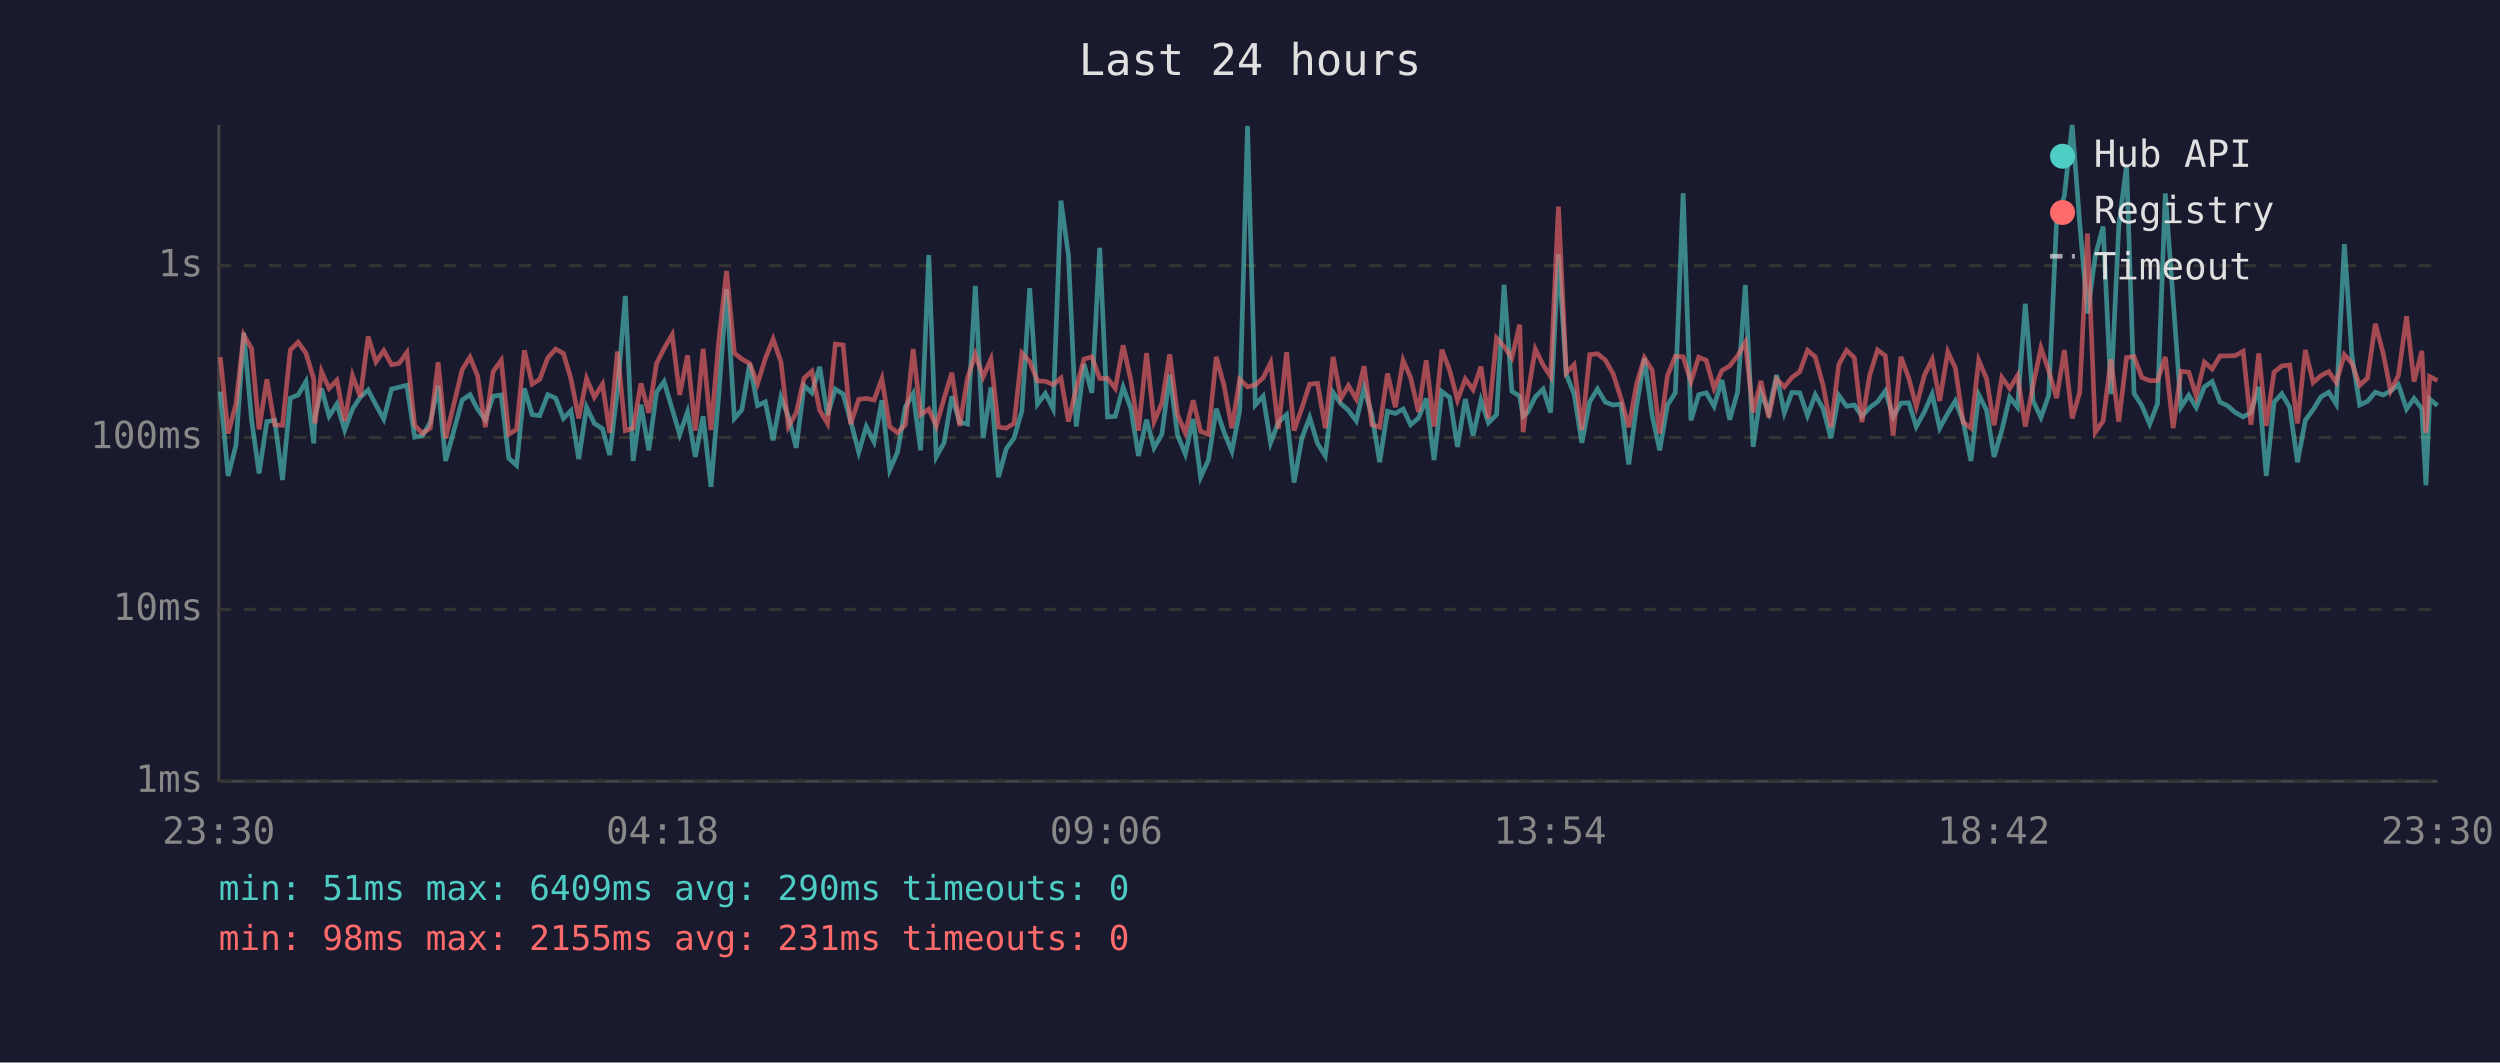
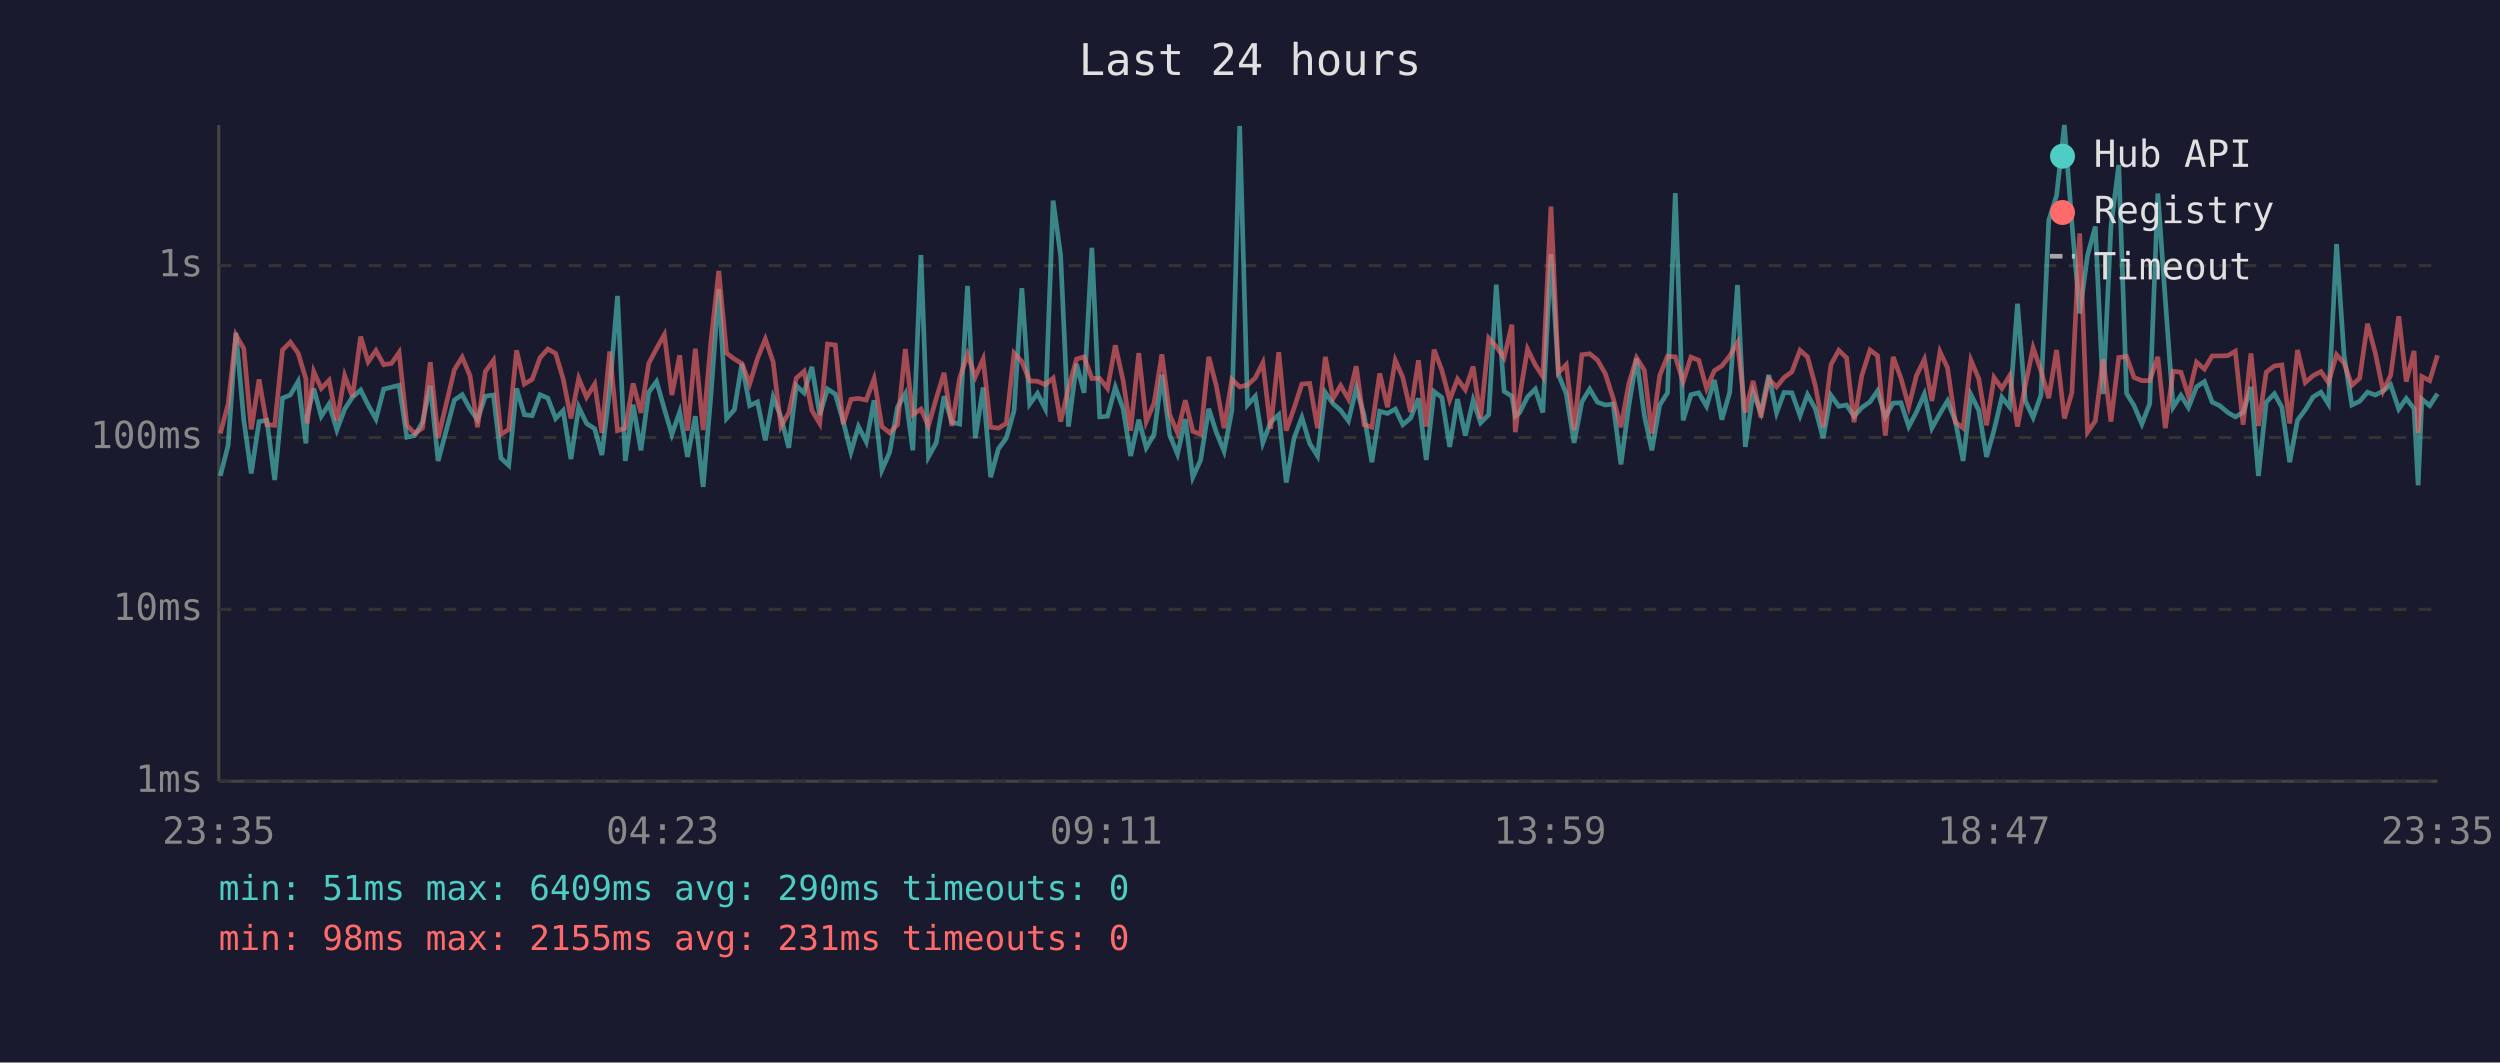
<svg xmlns="http://www.w3.org/2000/svg" viewBox="0 0 800 340" font-family="monospace" font-size="12">
  <rect width="800" height="340" fill="#1a1a2e" />
  <text x="400" y="24" fill="#e0e0e0" font-size="14" text-anchor="middle">Last 24 hours</text>
  <line x1="70" y1="40" x2="70" y2="250" stroke="#444" stroke-width="1" />
  <line x1="70" y1="250" x2="780" y2="250" stroke="#444" stroke-width="1" />
  <line x1="70" y1="250" x2="780" y2="250" stroke="#333" stroke-width="1" stroke-dasharray="4" />
  <text x="65" y="250" fill="#888" text-anchor="end" dominant-baseline="middle">1ms</text>
  <line x1="70" y1="195" x2="780" y2="195" stroke="#333" stroke-width="1" stroke-dasharray="4" />
  <text x="65" y="195" fill="#888" text-anchor="end" dominant-baseline="middle">10ms</text>
  <line x1="70" y1="140" x2="780" y2="140" stroke="#333" stroke-width="1" stroke-dasharray="4" />
  <text x="65" y="140" fill="#888" text-anchor="end" dominant-baseline="middle">100ms</text>
  <line x1="70" y1="85" x2="780" y2="85" stroke="#333" stroke-width="1" stroke-dasharray="4" />
  <text x="65" y="85" fill="#888" text-anchor="end" dominant-baseline="middle">1s</text>
-   <text x="70" y="270" fill="#888" text-anchor="middle">23:30</text>
-   <text x="212" y="270" fill="#888" text-anchor="middle">04:18</text>
-   <text x="354" y="270" fill="#888" text-anchor="middle">09:06</text>
-   <text x="496" y="270" fill="#888" text-anchor="middle">13:54</text>
-   <text x="638" y="270" fill="#888" text-anchor="middle">18:42</text>
-   <text x="780" y="270" fill="#888" text-anchor="middle">23:30</text>
-   <polyline points="70.5,125.3 73.0,152.3 75.5,142.5 78.0,106.5 80.5,134.3 82.9,151.5 85.4,134.9 87.9,134.5 90.4,153.6 92.9,127.4 95.4,126.4 97.9,122.1 100.4,141.9 100.8,133.2 102.9,124.3 105.3,133.2 107.8,129.3 110.3,137.6 112.8,130.9 115.3,127.1 117.8,124.8 120.3,129.6 122.8,134.1 125.3,124.5 127.7,123.9 130.2,123.3 132.7,139.9 135.2,139.4 137.7,135.1 140.2,123.4 142.6,147.5 147.9,128.0 150.4,126.3 152.8,130.9 155.3,134.3 157.8,126.8 160.4,126.4 162.8,146.6 165.3,148.9 167.8,124.3 170.3,132.7 172.7,133.0 175.3,126.3 177.8,127.4 180.3,133.9 182.7,131.4 185.2,146.9 187.7,130.3 190.2,135.5 192.8,137.2 195.1,145.6 197.6,124.7 200.1,94.7 202.6,147.5 205.1,129.5 207.6,144.1 210.1,125.5 212.5,122.1 215.1,130.9 217.5,139.0 220.0,131.8 222.5,146.2 225.0,133.2 227.5,155.8 230.0,126.4 232.5,92.5 235.0,133.9 237.4,131.1 239.9,116.4 242.4,129.8 244.9,128.6 247.4,140.9 249.9,127.1 252.3,133.4 254.8,143.3 257.3,123.4 259.8,125.7 262.3,117.4 264.8,132.8 267.3,124.5 269.8,126.1 272.2,134.7 274.8,144.7 277.2,136.5 279.7,141.4 282.2,128.1 284.7,150.4 287.2,144.7 289.7,130.3 292.2,126.0 294.6,144.1 297.2,81.6 299.6,146.2 302.1,141.7 304.6,126.8 307.1,135.1 309.6,135.7 312.1,91.5 314.6,140.2 317.1,124.0 319.5,152.7 322.0,143.6 324.5,140.2 327.0,131.4 329.5,92.2 332.0,129.3 334.5,125.9 337.0,130.8 339.5,64.2 341.9,81.7 344.4,136.5 346.9,116.5 349.4,125.7 351.9,79.3 354.4,133.4 356.9,133.2 359.4,123.9 361.9,130.8 364.3,145.9 366.9,134.3 369.3,143.3 371.8,139.0 374.3,119.9 376.8,139.2 379.3,145.3 381.8,134.1 384.2,152.7 386.7,147.2 389.2,130.8 391.7,138.3 394.2,144.4 396.7,131.4 399.2,40.3 401.7,129.6 404.2,126.8 406.6,141.7 409.1,135.1 411.7,132.7 414.1,154.4 416.6,140.2 419.1,133.6 421.6,141.9 424.1,145.9 426.6,125.6 429.1,129.2 431.5,131.3 434.0,134.7 436.5,124.2 439.0,132.8 441.5,147.9 444.0,131.6 446.5,132.3 449.0,130.9 451.4,135.9 453.9,133.8 456.4,127.5 458.9,147.2 461.4,125.3 463.9,127.2 466.4,143.0 468.9,127.7 471.4,139.4 473.9,128.1 476.3,135.3 478.9,132.7 481.3,91.1 483.8,125.2 486.3,126.8 487.4,133.2 488.8,132.0 491.3,127.0 493.8,124.5 496.2,132.0 498.7,81.3 501.2,119.8 503.7,126.0 506.2,141.7 508.7,128.6 511.2,124.5 513.7,128.7 516.2,129.6 518.7,129.3 521.2,148.6 523.7,130.0 526.2,114.7 528.7,133.0 531.1,144.1 533.6,129.6 536.1,125.7 538.6,61.8 541.1,134.5 543.6,126.3 546.0,125.7 548.5,130.0 551.0,121.6 553.5,134.3 556.0,125.6 558.5,91.2 561.0,143.0 563.5,125.6 566.0,132.0 568.5,120.0 571.0,132.1 573.4,125.6 575.9,125.7 578.4,133.0 580.9,126.3 583.4,130.8 585.9,140.2 588.4,126.5 590.9,130.0 593.4,129.6 595.8,133.2 598.3,130.4 600.8,128.6 603.3,125.1 605.8,133.4 608.3,129.0 610.8,128.9 613.2,136.5 615.8,131.8 618.3,126.1 620.7,137.0 623.3,132.3 625.7,128.3 628.2,134.7 630.7,147.5 633.2,126.3 635.7,131.3 638.1,146.2 640.6,137.6 643.1,127.1 645.6,130.3 648.1,97.2 650.6,128.3 653.1,133.6 655.6,126.5 658.1,70.5 660.6,62.6 663.1,40.0 665.5,71.3 668.0,100.3 670.5,81.8 673.0,72.5 675.5,126.1 678.0,72.5 680.5,52.8 682.9,125.9 685.4,129.8 687.9,135.7 690.4,129.2 692.9,61.9 695.4,95.9 697.9,130.3 700.4,126.5 702.8,130.4 705.4,123.8 707.9,122.1 710.4,128.7 712.8,129.8 715.3,132.0 717.8,133.4 720.3,132.0 722.8,123.8 725.2,152.3 727.7,128.7 730.2,126.0 732.7,130.3 735.2,147.9 737.7,134.5 740.2,131.1 742.7,127.0 745.2,125.5 747.6,129.3 750.2,78.1 752.6,113.8 755.1,129.6 757.6,128.4 760.1,125.5 762.6,126.4 765.0,125.1 767.5,123.1 770.1,130.9 772.5,127.5 775.0,130.8 776.3,155.3 777.5,127.7 780.0,129.8" fill="none" stroke="#4ecdc4" stroke-width="1.5" opacity="0.6" />
-   <polyline points="70.5,114.3 73.0,138.7 75.5,129.3 78.0,107.2 80.5,111.5 82.9,137.4 85.4,121.4 87.9,135.9 90.4,136.1 92.9,112.0 95.4,109.5 97.9,113.0 100.4,121.3 100.8,135.5 102.9,118.9 105.3,124.3 107.8,121.7 110.3,134.7 112.8,120.2 115.3,127.0 117.8,107.7 120.3,115.8 122.8,112.2 125.3,116.7 127.7,116.3 130.2,112.8 132.7,136.1 135.2,138.7 137.7,137.0 140.2,115.9 142.6,140.2 147.9,118.3 150.4,114.3 152.8,120.2 155.3,136.7 157.8,118.9 160.4,115.3 162.8,139.0 165.3,137.4 167.8,112.1 170.3,122.9 172.7,121.4 175.3,114.5 177.8,111.7 180.3,113.1 182.7,121.2 185.2,133.9 187.7,121.1 190.2,127.1 192.8,122.9 195.1,138.5 197.6,112.5 200.1,137.8 202.6,137.0 205.1,122.7 207.6,132.1 210.1,116.3 212.5,111.5 215.1,107.1 217.5,126.4 220.0,113.7 222.5,137.8 225.0,111.6 227.5,137.6 230.0,109.2 232.5,86.7 235.0,113.0 237.4,114.9 239.9,116.3 242.4,122.8 244.9,114.7 247.4,108.5 249.9,115.8 252.3,136.5 254.8,132.1 257.3,121.0 259.8,118.8 262.3,131.3 264.8,135.5 267.3,110.1 269.8,110.4 272.2,135.7 274.8,127.8 277.2,127.5 279.7,128.0 282.2,121.2 284.7,136.5 287.2,138.5 289.7,135.9 292.2,111.7 294.6,132.7 297.2,130.9 299.6,136.3 302.1,127.5 304.6,119.3 307.1,136.3 309.6,121.0 312.1,113.4 314.6,120.6 317.1,114.9 319.5,136.7 322.0,137.0 324.5,135.5 327.0,113.0 329.5,115.7 332.0,121.9 334.5,122.0 337.0,123.1 339.5,121.0 341.9,134.9 344.4,124.3 346.9,114.9 349.4,114.2 351.9,121.1 354.4,121.1 356.9,124.3 359.4,110.5 361.9,121.8 364.3,137.8 366.9,113.0 369.3,134.9 371.8,129.0 374.3,113.4 376.8,132.7 379.3,138.5 381.8,128.1 384.2,138.0 386.7,139.0 389.2,114.2 391.7,123.4 394.2,137.0 396.7,121.4 399.2,123.8 401.7,123.2 404.2,120.9 406.6,116.1 409.1,137.2 411.7,112.7 414.1,137.8 416.6,130.6 419.1,122.9 421.6,122.7 424.1,137.0 426.6,114.2 429.1,127.5 431.5,123.4 434.0,127.7 436.5,117.2 439.0,135.9 441.5,136.7 444.0,119.5 446.5,130.3 449.0,115.3 451.4,120.8 453.9,131.8 456.4,115.3 458.9,136.5 461.4,111.9 463.9,118.5 466.4,128.0 468.9,121.3 471.4,124.7 473.9,117.3 476.3,133.9 478.9,108.2 481.3,110.9 483.8,114.5 486.3,103.9 487.4,138.3 488.8,126.8 491.3,111.7 493.8,116.8 496.2,120.5 498.7,66.1 501.2,119.3 503.7,116.7 506.2,137.6 508.7,113.5 511.2,113.2 513.7,115.2 516.2,119.6 518.7,127.4 521.2,136.7 523.7,122.9 526.2,114.5 528.7,118.5 531.1,138.7 533.6,120.2 536.1,114.0 538.6,114.2 541.1,122.1 543.6,114.3 546.0,115.3 548.5,124.3 551.0,118.6 553.5,117.1 556.0,113.9 558.5,109.6 561.0,132.0 563.5,121.9 566.0,133.6 568.5,121.3 571.0,123.8 573.4,120.8 575.9,119.0 578.4,112.1 580.9,114.2 583.4,123.4 585.9,136.7 588.4,116.7 590.9,112.1 593.4,114.5 595.8,135.1 598.3,120.1 600.8,112.0 603.3,113.8 605.8,139.4 608.3,114.2 610.8,121.0 613.2,130.1 615.8,120.1 618.3,115.0 620.7,128.3 623.3,112.6 625.7,117.7 628.2,135.1 630.7,137.0 633.2,115.3 635.7,121.2 638.1,136.1 640.6,120.8 643.1,124.3 645.6,120.2 648.1,136.5 650.6,123.3 653.1,111.3 655.6,118.6 658.1,127.4 660.6,112.0 663.1,133.9 665.5,125.6 668.0,74.7 670.5,138.3 673.0,134.7 675.5,115.0 678.0,134.9 680.5,114.4 682.9,114.1 685.4,120.8 687.9,121.8 690.4,121.8 692.9,114.2 695.4,137.0 697.9,118.8 700.4,119.1 702.8,126.7 705.4,115.9 707.9,118.1 710.4,113.9 712.8,113.9 715.3,113.8 717.8,112.4 720.3,135.9 722.8,113.1 725.2,136.3 727.7,119.1 730.2,117.1 732.7,116.8 735.2,135.5 737.7,112.0 740.2,122.4 742.7,120.2 745.2,118.9 747.6,122.4 750.2,113.5 752.6,116.2 755.1,123.3 757.6,121.0 760.1,103.6 762.6,113.0 765.0,125.1 767.5,120.1 770.1,101.2 772.5,122.1 775.0,112.3 776.3,138.5 777.5,120.5 780.0,121.8" fill="none" stroke="#ff6b6b" stroke-width="1.5" opacity="0.6" />
+   <text x="70" y="270" fill="#888" text-anchor="middle">23:35</text>
+   <text x="212" y="270" fill="#888" text-anchor="middle">04:23</text>
+   <text x="354" y="270" fill="#888" text-anchor="middle">09:11</text>
+   <text x="496" y="270" fill="#888" text-anchor="middle">13:59</text>
+   <text x="638" y="270" fill="#888" text-anchor="middle">18:47</text>
+   <text x="780" y="270" fill="#888" text-anchor="middle">23:35</text>
+   <polyline points="70.5,152.3 73.0,142.5 75.5,106.5 78.0,134.3 80.4,151.5 82.9,134.9 85.4,134.5 87.9,153.6 90.4,127.4 92.9,126.4 95.4,122.1 97.9,141.9 98.3,133.2 100.4,124.3 102.8,133.2 105.3,129.3 107.8,137.6 110.3,130.9 112.8,127.1 115.4,124.8 117.8,129.6 120.3,134.1 122.8,124.5 125.3,123.9 127.7,123.3 130.2,139.9 132.7,139.4 135.2,135.1 137.7,123.4 140.2,147.5 145.4,128.0 147.9,126.3 150.4,130.9 152.8,134.3 155.3,126.8 157.9,126.4 160.3,146.6 162.8,148.9 165.3,124.3 167.8,132.7 170.3,133.0 172.8,126.3 175.3,127.4 177.8,133.9 180.2,131.4 182.7,146.9 185.2,130.3 187.7,135.5 190.3,137.2 192.6,145.6 195.1,124.7 197.6,94.7 200.1,147.5 202.6,129.5 205.1,144.1 207.6,125.5 210.1,122.1 212.6,130.9 215.0,139.0 217.5,131.8 220.0,146.2 222.5,133.2 225.0,155.8 227.5,126.4 230.0,92.5 232.5,133.9 235.0,131.1 237.4,116.4 239.9,129.8 242.4,128.6 244.9,140.9 247.4,127.1 249.9,133.4 252.4,143.3 254.8,123.4 257.3,125.7 259.8,117.4 262.3,132.8 264.8,124.5 267.3,126.1 269.8,134.7 272.3,144.7 274.7,136.5 277.2,141.4 279.7,128.1 282.2,150.4 284.7,144.7 287.2,130.3 289.7,126.0 292.1,144.1 294.7,81.6 297.1,146.2 299.6,141.7 302.1,126.8 304.6,135.1 307.1,135.7 309.6,91.5 312.1,140.2 314.6,124.0 317.0,152.7 319.5,143.6 322.0,140.2 324.5,131.4 327.0,92.2 329.5,129.3 332.0,125.9 334.5,130.8 337.0,64.2 339.4,81.7 341.9,136.5 344.5,116.5 346.9,125.7 349.4,79.3 351.9,133.4 354.4,133.2 356.9,123.9 359.4,130.8 361.8,145.9 364.4,134.3 366.8,143.3 369.3,139.0 371.8,119.9 374.3,139.2 376.8,145.3 379.3,134.1 381.7,152.7 384.2,147.2 386.8,130.8 389.2,138.3 391.7,144.4 394.2,131.4 396.7,40.3 399.2,129.6 401.7,126.8 404.1,141.7 406.6,135.1 409.2,132.7 411.6,154.4 414.1,140.2 416.6,133.6 419.1,141.9 421.6,145.9 424.1,125.6 426.6,129.2 429.0,131.3 431.5,134.7 434.0,124.2 436.5,132.8 439.0,147.9 441.5,131.6 444.0,132.3 446.5,130.9 448.9,135.9 451.4,133.8 453.9,127.5 456.4,147.2 458.9,125.3 461.4,127.2 463.9,143.0 466.4,127.7 468.9,139.4 471.4,128.1 473.8,135.3 476.4,132.7 478.8,91.1 481.3,125.2 483.8,126.8 484.9,133.2 486.3,132.0 488.8,127.0 491.3,124.5 493.7,132.0 496.3,81.3 498.7,119.8 501.2,126.0 503.7,141.7 506.2,128.6 508.7,124.5 511.2,128.7 513.7,129.6 516.2,129.3 518.7,148.6 521.2,130.0 523.7,114.7 526.2,133.0 528.6,144.1 531.1,129.6 533.6,125.7 536.1,61.8 538.6,134.5 541.1,126.3 543.6,125.7 546.1,130.0 548.6,121.6 551.0,134.3 553.5,125.6 556.0,91.2 558.5,143.0 561.0,125.6 563.5,132.0 566.0,120.0 568.5,132.1 570.9,125.6 573.4,125.7 576.0,133.0 578.4,126.3 580.9,130.8 583.4,140.2 585.9,126.5 588.4,130.0 590.9,129.6 593.3,133.2 595.8,130.4 598.4,128.6 600.8,125.1 603.3,133.4 605.8,129.0 608.3,128.9 610.8,136.5 613.3,131.8 615.8,126.1 618.2,137.0 620.8,132.3 623.2,128.3 625.7,134.7 628.2,147.5 630.7,126.3 633.2,131.3 635.7,146.2 638.1,137.6 640.6,127.1 643.1,130.3 645.6,97.2 648.1,128.3 650.6,133.6 653.1,126.5 655.6,70.5 658.1,62.6 660.6,40.0 663.0,71.3 665.5,100.3 668.0,81.8 670.5,72.5 673.0,126.1 675.5,72.5 678.0,52.8 680.5,125.9 682.9,129.8 685.4,135.7 687.9,129.2 690.5,61.9 692.9,95.9 695.4,130.3 697.9,126.5 700.3,130.4 702.9,123.8 705.4,122.1 707.9,128.7 710.3,129.8 712.9,132.0 715.3,133.4 717.8,132.0 720.3,123.8 722.7,152.3 725.2,128.7 727.8,126.0 730.2,130.3 732.7,147.9 735.2,134.5 737.7,131.1 740.2,127.0 742.7,125.5 745.1,129.3 747.7,78.1 750.1,113.8 752.6,129.6 755.1,128.4 757.6,125.5 760.1,126.4 762.6,125.1 765.0,123.1 767.6,130.9 770.0,127.5 772.5,130.8 773.8,155.3 775.0,127.7 777.5,129.8 780.0,126.0" fill="none" stroke="#4ecdc4" stroke-width="1.5" opacity="0.6" />
+   <polyline points="70.5,138.7 73.0,129.3 75.5,107.2 78.0,111.5 80.4,137.4 82.9,121.4 85.4,135.9 87.9,136.1 90.4,112.0 92.9,109.5 95.4,113.0 97.9,121.3 98.3,135.5 100.4,118.9 102.8,124.3 105.3,121.7 107.8,134.7 110.3,120.2 112.8,127.0 115.4,107.7 117.8,115.8 120.3,112.2 122.8,116.7 125.3,116.3 127.7,112.8 130.2,136.1 132.7,138.7 135.2,137.0 137.7,115.9 140.2,140.2 145.4,118.3 147.9,114.3 150.4,120.2 152.8,136.7 155.3,118.9 157.9,115.3 160.3,139.0 162.8,137.4 165.3,112.1 167.8,122.9 170.3,121.4 172.8,114.5 175.3,111.7 177.8,113.1 180.2,121.2 182.7,133.9 185.2,121.1 187.7,127.1 190.3,122.9 192.6,138.5 195.1,112.5 197.6,137.8 200.1,137.0 202.6,122.7 205.1,132.1 207.6,116.3 210.1,111.5 212.6,107.1 215.0,126.4 217.5,113.7 220.0,137.8 222.5,111.6 225.0,137.6 227.5,109.2 230.0,86.7 232.5,113.0 235.0,114.9 237.4,116.3 239.9,122.8 242.4,114.7 244.9,108.5 247.4,115.8 249.9,136.5 252.4,132.1 254.8,121.0 257.3,118.8 259.8,131.3 262.3,135.5 264.8,110.1 267.3,110.4 269.8,135.7 272.3,127.8 274.7,127.5 277.2,128.0 279.7,121.2 282.2,136.5 284.7,138.5 287.2,135.9 289.7,111.7 292.1,132.7 294.7,130.9 297.1,136.3 299.6,127.5 302.1,119.3 304.6,136.3 307.1,121.0 309.6,113.4 312.1,120.6 314.6,114.9 317.0,136.7 319.5,137.0 322.0,135.5 324.5,113.0 327.0,115.7 329.5,121.9 332.0,122.0 334.5,123.1 337.0,121.0 339.4,134.9 341.9,124.3 344.5,114.9 346.9,114.2 349.4,121.1 351.9,121.1 354.4,124.3 356.9,110.5 359.4,121.8 361.8,137.8 364.4,113.0 366.8,134.9 369.3,129.0 371.8,113.4 374.3,132.7 376.8,138.5 379.3,128.1 381.7,138.0 384.2,139.0 386.8,114.2 389.2,123.4 391.7,137.0 394.2,121.4 396.7,123.8 399.2,123.2 401.7,120.9 404.1,116.1 406.6,137.2 409.2,112.7 411.6,137.8 414.1,130.6 416.6,122.9 419.1,122.7 421.6,137.0 424.1,114.2 426.6,127.5 429.0,123.4 431.5,127.7 434.0,117.2 436.5,135.9 439.0,136.7 441.5,119.5 444.0,130.3 446.5,115.3 448.9,120.8 451.4,131.8 453.9,115.3 456.4,136.5 458.9,111.9 461.4,118.5 463.9,128.0 466.4,121.3 468.9,124.7 471.4,117.3 473.8,133.9 476.4,108.2 478.8,110.9 481.3,114.5 483.8,103.9 484.9,138.3 486.3,126.8 488.8,111.7 491.3,116.8 493.7,120.5 496.3,66.1 498.7,119.3 501.2,116.7 503.7,137.6 506.2,113.5 508.7,113.2 511.2,115.2 513.7,119.6 516.2,127.4 518.7,136.7 521.2,122.9 523.7,114.5 526.2,118.5 528.6,138.7 531.1,120.2 533.6,114.0 536.1,114.2 538.6,122.1 541.1,114.3 543.6,115.3 546.1,124.3 548.6,118.6 551.0,117.1 553.5,113.9 556.0,109.6 558.5,132.0 561.0,121.9 563.5,133.6 566.0,121.3 568.5,123.8 570.9,120.8 573.4,119.0 576.0,112.1 578.4,114.2 580.9,123.4 583.4,136.7 585.9,116.7 588.4,112.1 590.9,114.5 593.3,135.1 595.8,120.1 598.4,112.0 600.8,113.8 603.3,139.4 605.8,114.2 608.3,121.0 610.8,130.1 613.3,120.1 615.8,115.0 618.2,128.3 620.8,112.6 623.2,117.7 625.7,135.1 628.2,137.0 630.7,115.3 633.2,121.2 635.7,136.1 638.1,120.8 640.6,124.3 643.1,120.2 645.6,136.5 648.1,123.3 650.6,111.3 653.1,118.6 655.6,127.4 658.1,112.0 660.6,133.9 663.0,125.6 665.5,74.7 668.0,138.3 670.5,134.7 673.0,115.0 675.5,134.9 678.0,114.4 680.5,114.1 682.9,120.8 685.4,121.8 687.9,121.8 690.5,114.2 692.9,137.0 695.4,118.8 697.9,119.1 700.3,126.7 702.9,115.9 705.4,118.1 707.9,113.9 710.3,113.9 712.9,113.8 715.3,112.4 717.8,135.9 720.3,113.1 722.7,136.3 725.2,119.1 727.8,117.1 730.2,116.8 732.7,135.5 735.2,112.0 737.7,122.4 740.2,120.2 742.7,118.9 745.1,122.4 747.7,113.5 750.1,116.2 752.6,123.3 755.1,121.0 757.6,103.6 760.1,113.0 762.6,125.1 765.0,120.1 767.6,101.2 770.0,122.1 772.5,112.3 773.8,138.5 775.0,120.5 777.5,121.8 780.0,113.7" fill="none" stroke="#ff6b6b" stroke-width="1.5" opacity="0.6" />
  <circle cx="660" cy="50" r="4" fill="#4ecdc4" />
  <text x="670" y="50" fill="#e0e0e0" dominant-baseline="middle">Hub API</text>
  <circle cx="660" cy="68" r="4" fill="#ff6b6b" />
  <text x="670" y="68" fill="#e0e0e0" dominant-baseline="middle">Registry</text>
  <line x1="656" y1="82" x2="664" y2="82" stroke="#e0e0e0" stroke-width="1.5" stroke-dasharray="4,3" opacity="0.7" />
  <text x="670" y="86" fill="#e0e0e0" dominant-baseline="middle">Timeout</text>
  <text x="70" y="288" fill="#4ecdc4" font-size="11">min: 51ms  max: 6409ms  avg: 290ms  timeouts: 0</text>
  <text x="70" y="304" fill="#ff6b6b" font-size="11">min: 98ms  max: 2155ms  avg: 231ms  timeouts: 0</text>
</svg>
